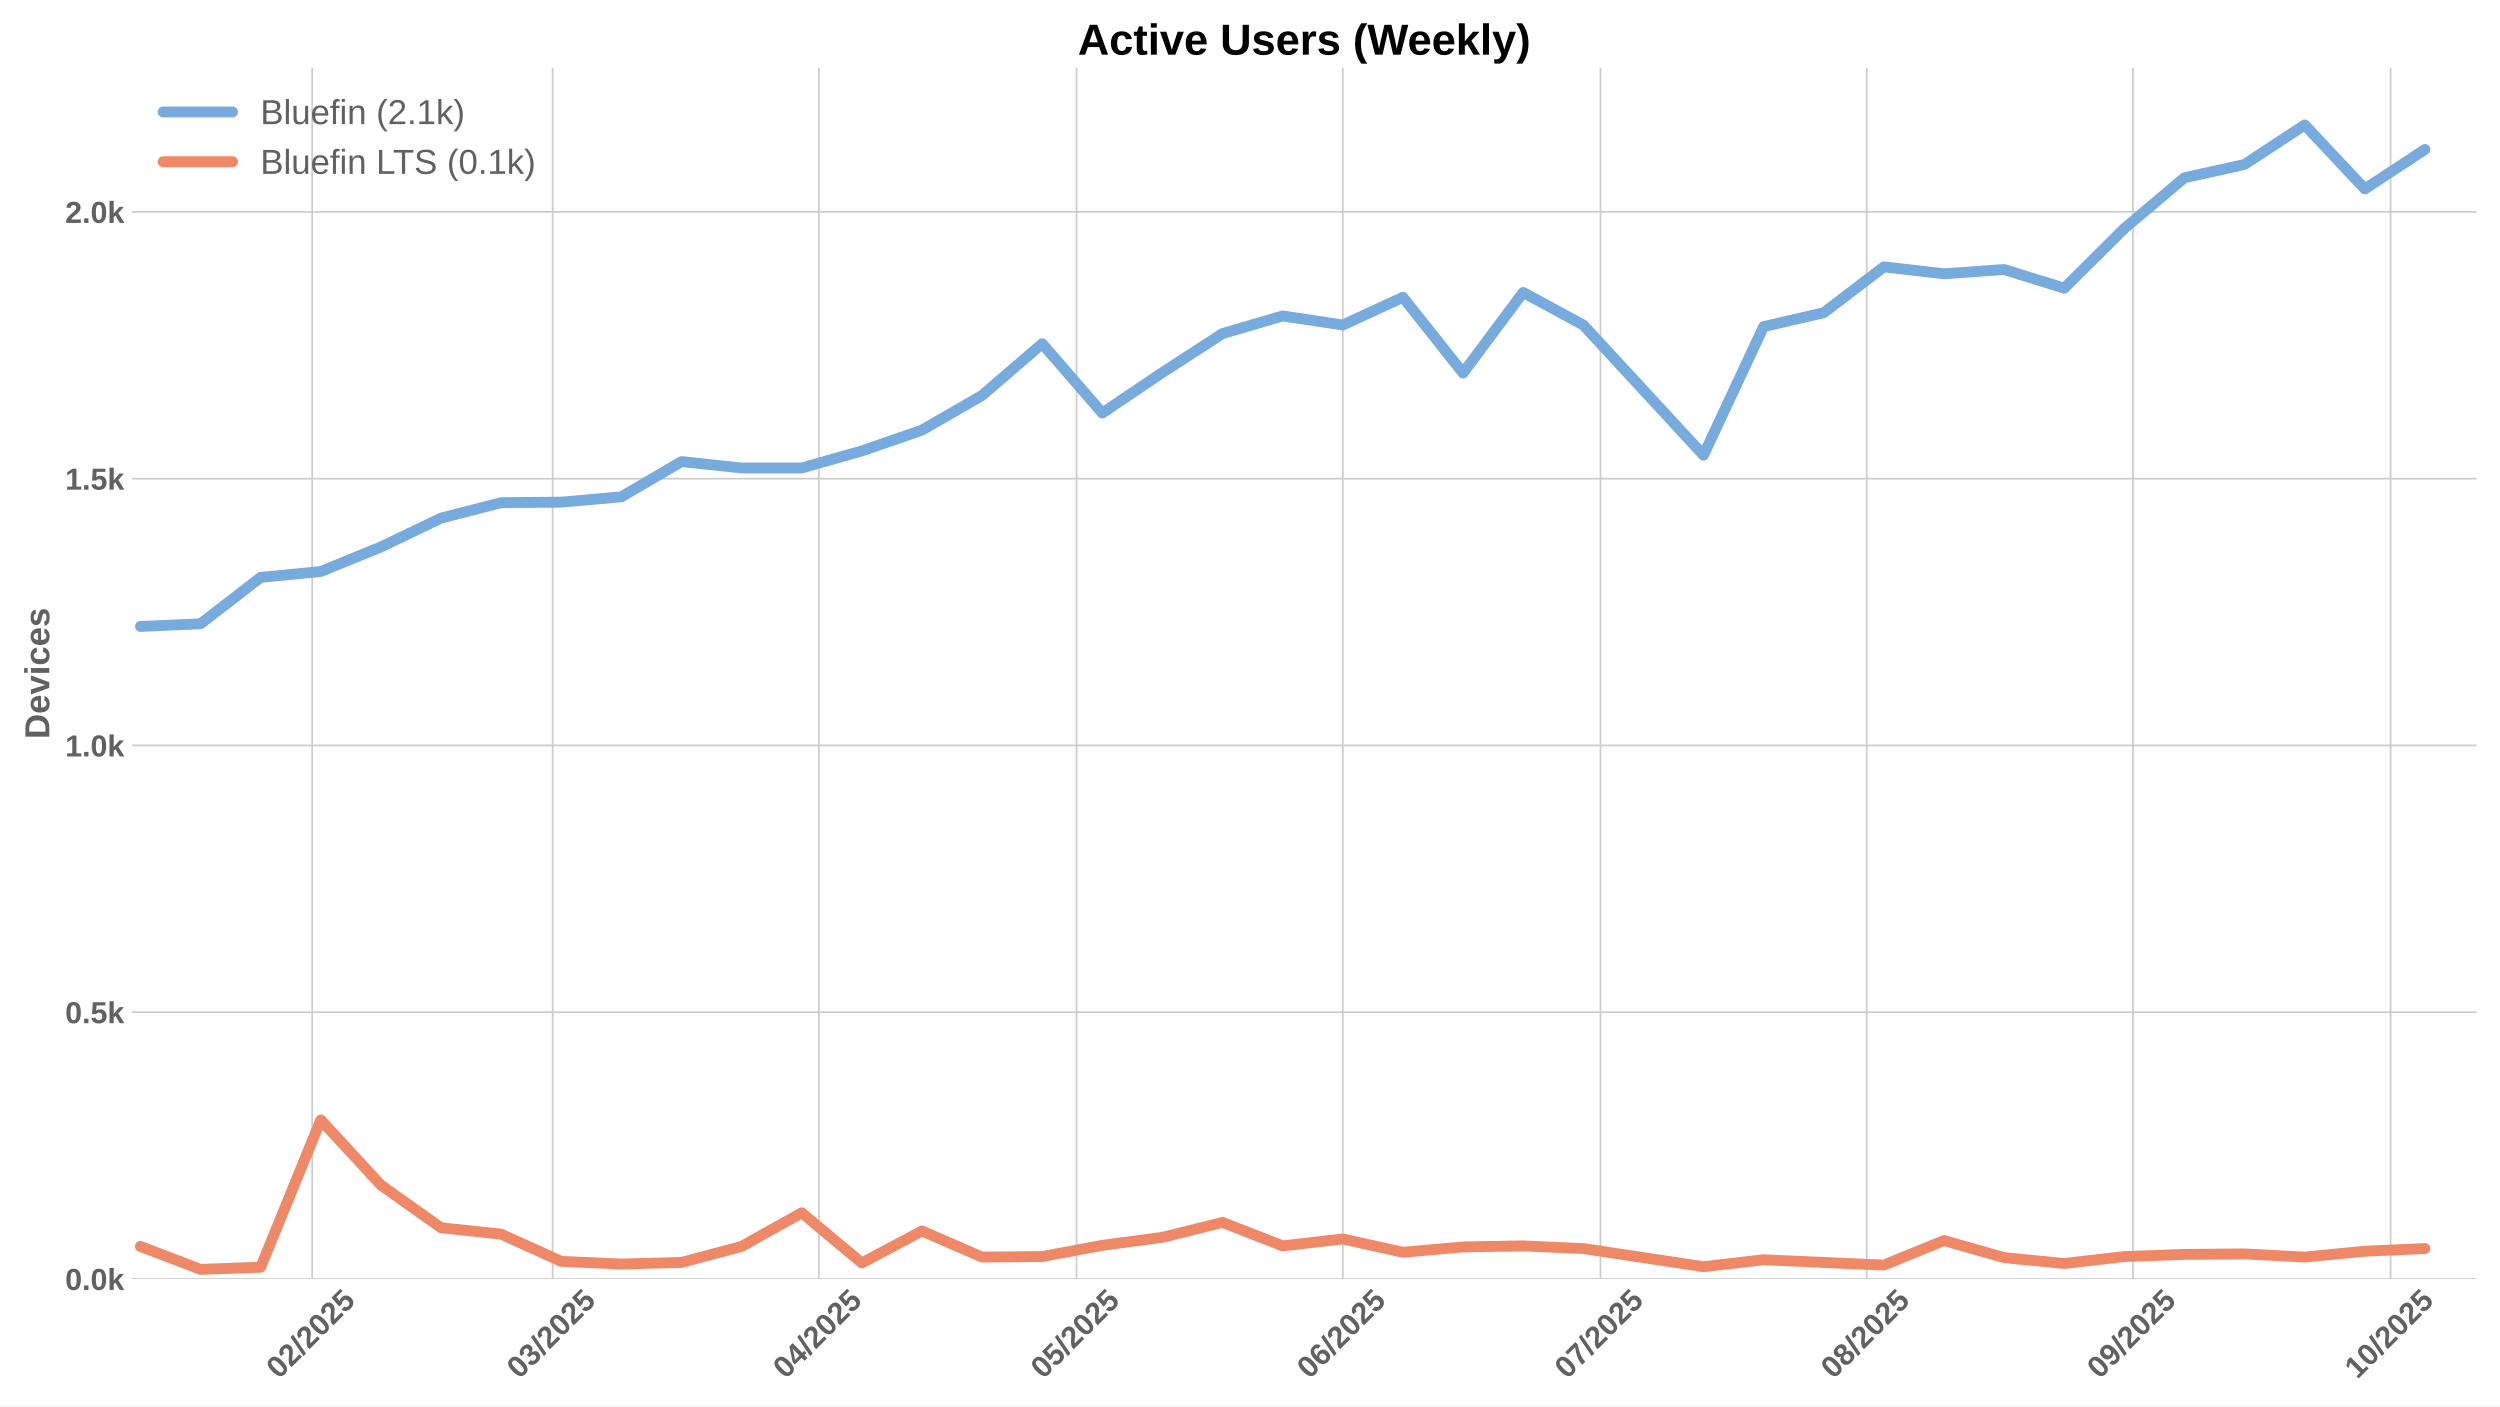
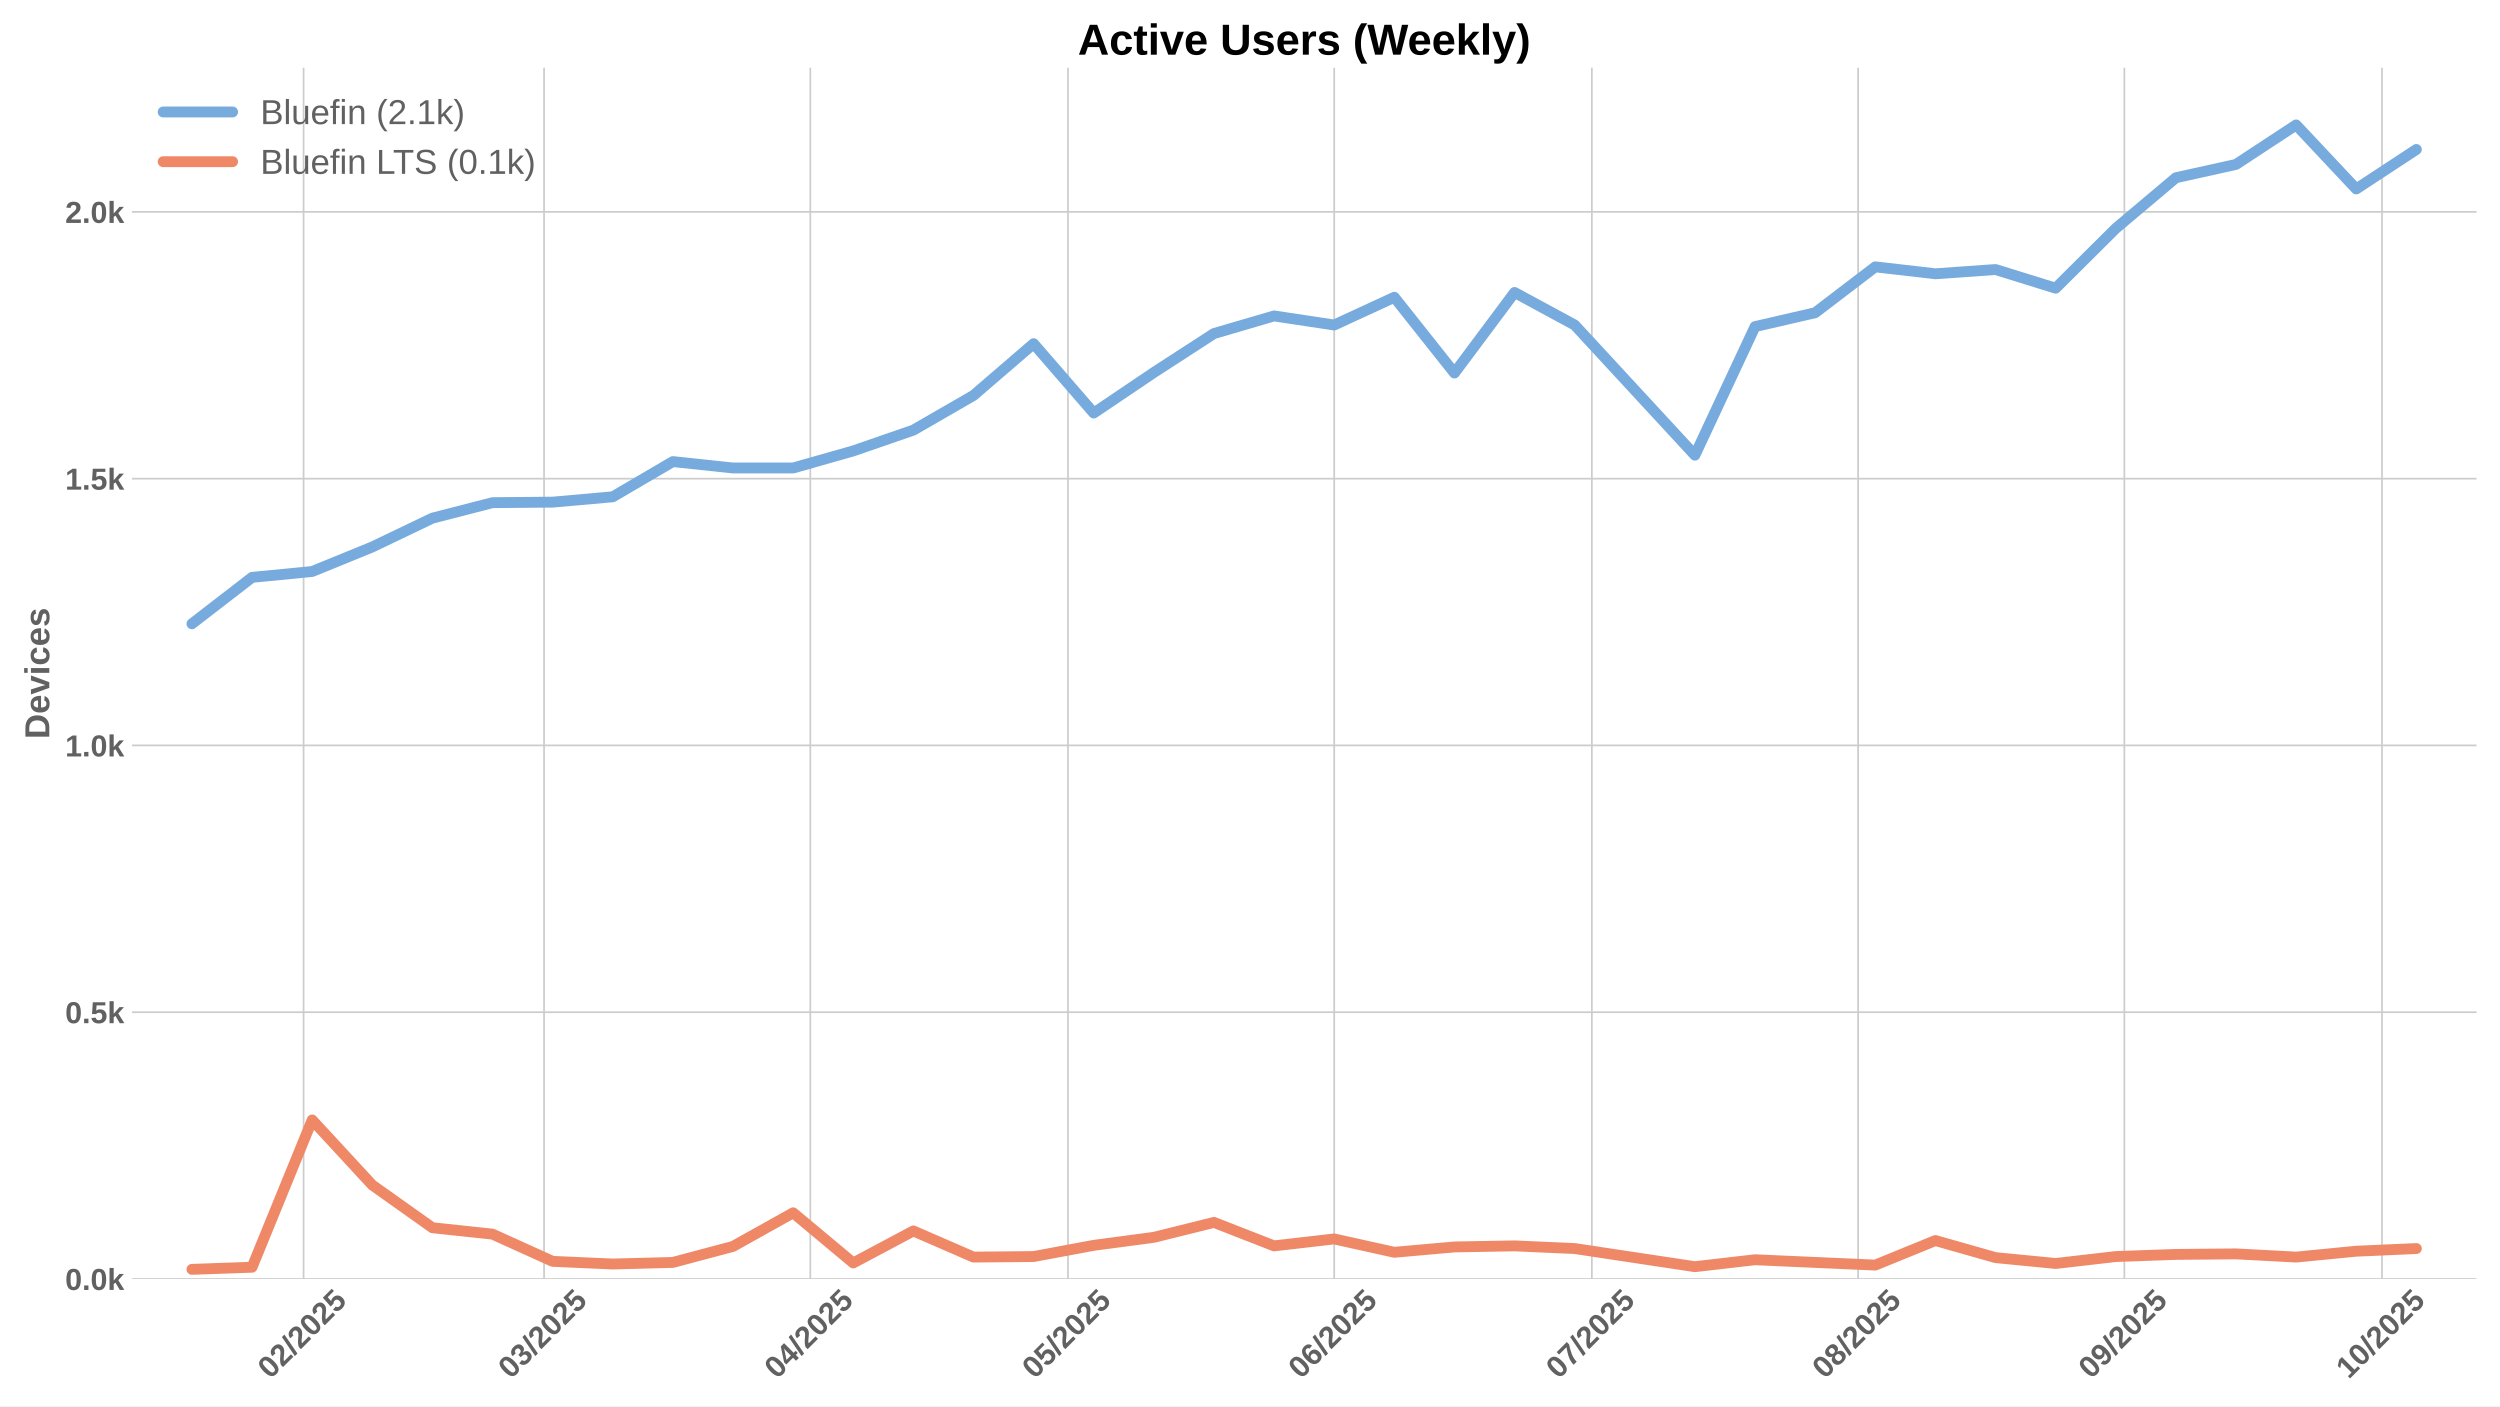
<svg xmlns="http://www.w3.org/2000/svg" xmlns:xlink="http://www.w3.org/1999/xlink" width="1152pt" height="648pt" viewBox="0 0 1152 648" version="1.1">
  <defs>
    <style type="text/css">*{stroke-linejoin: round; stroke-linecap: butt}</style>
  </defs>
  <g id="figure_1">
    <g id="patch_1">
      <path d="M 0 648  L 1152 648  L 1152 0  L 0 0  z " style="fill: #ffffff" />
    </g>
    <g id="axes_1">
      <g id="patch_2">
        <path d="M 60.78 589.343  L 1141.2 589.343  L 1141.2 31.2  L 60.78 31.2  z " style="fill: #ffffff" />
      </g>
      <g id="matplotlib.axis_1">
        <g id="xtick_1">
          <g id="line2d_1">
-             <path d="M 143.854 589.343  L 143.854 31.2  " clip-path="url(#p6d432ca2a9)" style="fill: none; stroke: #cccccc; stroke-width: 0.8; stroke-linecap: round" />
+             <path d="M 139.892 589.343  L 139.892 31.2  " clip-path="url(#p221cbf6256)" style="fill: none; stroke: #cccccc; stroke-width: 0.8; stroke-linecap: round" />
          </g>
          <g id="line2d_2" />
          <g id="text_1">
-             <g style="fill: #616161" transform="translate(128.5235 635.7977) rotate(-45) scale(0.14 -0.14)">
+             <g style="fill: #616161" transform="translate(124.5621 635.7977) rotate(-45) scale(0.14 -0.14)">
              <defs>
                <path id="LiberationSans-Bold-30" d="M 3297 2203  Q 3297 1088 2914 512  Q 2531 -63 1766 -63  Q 253 -63 253 2203  Q 253 2994 418 3494  Q 584 3994 915 4231  Q 1247 4469 1791 4469  Q 2572 4469 2934 3903  Q 3297 3338 3297 2203  z M 2416 2203  Q 2416 2813 2356 3150  Q 2297 3488 2165 3634  Q 2034 3781 1784 3781  Q 1519 3781 1383 3632  Q 1247 3484 1189 3148  Q 1131 2813 1131 2203  Q 1131 1600 1192 1261  Q 1253 922 1386 775  Q 1519 628 1772 628  Q 2022 628 2158 783  Q 2294 938 2355 1278  Q 2416 1619 2416 2203  z " transform="scale(0.015625)" />
                <path id="LiberationSans-Bold-32" d="M 222 0  L 222 609  Q 394 988 711 1347  Q 1028 1706 1509 2097  Q 1972 2472 2158 2715  Q 2344 2959 2344 3194  Q 2344 3769 1766 3769  Q 1484 3769 1336 3617  Q 1188 3466 1144 3163  L 259 3213  Q 334 3825 717 4147  Q 1100 4469 1759 4469  Q 2472 4469 2853 4144  Q 3234 3819 3234 3231  Q 3234 2922 3112 2672  Q 2991 2422 2800 2211  Q 2609 2000 2376 1815  Q 2144 1631 1925 1456  Q 1706 1281 1526 1103  Q 1347 925 1259 722  L 3303 722  L 3303 0  L 222 0  z " transform="scale(0.015625)" />
                <path id="LiberationSans-Bold-2f" d="M 63 -128  L 972 4638  L 1716 4638  L 822 -128  L 63 -128  z " transform="scale(0.015625)" />
                <path id="LiberationSans-Bold-35" d="M 3381 1466  Q 3381 766 2945 351  Q 2509 -63 1750 -63  Q 1088 -63 689 235  Q 291 534 197 1100  L 1075 1172  Q 1144 891 1319 762  Q 1494 634 1759 634  Q 2088 634 2283 843  Q 2478 1053 2478 1447  Q 2478 1794 2293 2001  Q 2109 2209 1778 2209  Q 1413 2209 1181 1925  L 325 1925  L 478 4403  L 3125 4403  L 3125 3750  L 1275 3750  L 1203 2638  Q 1522 2919 2000 2919  Q 2628 2919 3004 2528  Q 3381 2138 3381 1466  z " transform="scale(0.015625)" />
              </defs>
              <use xlink:href="#LiberationSans-Bold-30" />
              <use xlink:href="#LiberationSans-Bold-32" transform="translate(55.61523 0)" />
              <use xlink:href="#LiberationSans-Bold-2f" transform="translate(111.2305 0)" />
              <use xlink:href="#LiberationSans-Bold-32" transform="translate(139.0137 0)" />
              <use xlink:href="#LiberationSans-Bold-30" transform="translate(194.6289 0)" />
              <use xlink:href="#LiberationSans-Bold-32" transform="translate(250.2441 0)" />
              <use xlink:href="#LiberationSans-Bold-35" transform="translate(305.8594 0)" />
            </g>
          </g>
        </g>
        <g id="xtick_2">
          <g id="line2d_3">
-             <path d="M 254.666 589.343  L 254.666 31.2  " clip-path="url(#p6d432ca2a9)" style="fill: none; stroke: #cccccc; stroke-width: 0.8; stroke-linecap: round" />
+             <path d="M 250.705 589.343  L 250.705 31.2  " clip-path="url(#p221cbf6256)" style="fill: none; stroke: #cccccc; stroke-width: 0.8; stroke-linecap: round" />
          </g>
          <g id="line2d_4" />
          <g id="text_2">
-             <g style="fill: #616161" transform="translate(239.3358 635.7977) rotate(-45) scale(0.14 -0.14)">
+             <g style="fill: #616161" transform="translate(235.3744 635.7977) rotate(-45) scale(0.14 -0.14)">
              <defs>
                <path id="LiberationSans-Bold-33" d="M 3328 1222  Q 3328 603 2922 265  Q 2516 -72 1766 -72  Q 1056 -72 637 254  Q 219 581 147 1197  L 1041 1275  Q 1125 641 1763 641  Q 2078 641 2253 797  Q 2428 953 2428 1275  Q 2428 1569 2215 1725  Q 2003 1881 1584 1881  L 1278 1881  L 1278 2591  L 1566 2591  Q 1944 2591 2134 2745  Q 2325 2900 2325 3188  Q 2325 3459 2173 3614  Q 2022 3769 1731 3769  Q 1459 3769 1292 3619  Q 1125 3469 1100 3194  L 222 3256  Q 291 3825 694 4147  Q 1097 4469 1747 4469  Q 2438 4469 2827 4158  Q 3216 3847 3216 3297  Q 3216 2884 2973 2618  Q 2731 2353 2275 2266  L 2275 2253  Q 2781 2194 3054 1920  Q 3328 1647 3328 1222  z " transform="scale(0.015625)" />
              </defs>
              <use xlink:href="#LiberationSans-Bold-30" />
              <use xlink:href="#LiberationSans-Bold-33" transform="translate(55.61523 0)" />
              <use xlink:href="#LiberationSans-Bold-2f" transform="translate(111.2305 0)" />
              <use xlink:href="#LiberationSans-Bold-32" transform="translate(139.0137 0)" />
              <use xlink:href="#LiberationSans-Bold-30" transform="translate(194.6289 0)" />
              <use xlink:href="#LiberationSans-Bold-32" transform="translate(250.2441 0)" />
              <use xlink:href="#LiberationSans-Bold-35" transform="translate(305.8594 0)" />
            </g>
          </g>
        </g>
        <g id="xtick_3">
          <g id="line2d_5">
-             <path d="M 377.351 589.343  L 377.351 31.2  " clip-path="url(#p6d432ca2a9)" style="fill: none; stroke: #cccccc; stroke-width: 0.8; stroke-linecap: round" />
+             <path d="M 373.39 589.343  L 373.39 31.2  " clip-path="url(#p221cbf6256)" style="fill: none; stroke: #cccccc; stroke-width: 0.8; stroke-linecap: round" />
          </g>
          <g id="line2d_6" />
          <g id="text_3">
-             <g style="fill: #616161" transform="translate(362.0209 635.7977) rotate(-45) scale(0.14 -0.14)">
+             <g style="fill: #616161" transform="translate(358.0595 635.7977) rotate(-45) scale(0.14 -0.14)">
              <defs>
                <path id="LiberationSans-Bold-34" d="M 2938 897  L 2938 0  L 2100 0  L 2100 897  L 97 897  L 97 1556  L 1956 4403  L 2938 4403  L 2938 1550  L 3525 1550  L 3525 897  L 2938 897  z M 2100 2991  Q 2100 3159 2111 3356  Q 2122 3553 2128 3609  Q 2047 3434 1834 3103  L 813 1550  L 2100 1550  L 2100 2991  z " transform="scale(0.015625)" />
              </defs>
              <use xlink:href="#LiberationSans-Bold-30" />
              <use xlink:href="#LiberationSans-Bold-34" transform="translate(55.61523 0)" />
              <use xlink:href="#LiberationSans-Bold-2f" transform="translate(111.2305 0)" />
              <use xlink:href="#LiberationSans-Bold-32" transform="translate(139.0137 0)" />
              <use xlink:href="#LiberationSans-Bold-30" transform="translate(194.6289 0)" />
              <use xlink:href="#LiberationSans-Bold-32" transform="translate(250.2441 0)" />
              <use xlink:href="#LiberationSans-Bold-35" transform="translate(305.8594 0)" />
            </g>
          </g>
        </g>
        <g id="xtick_4">
          <g id="line2d_7">
-             <path d="M 496.079 589.343  L 496.079 31.2  " clip-path="url(#p6d432ca2a9)" style="fill: none; stroke: #cccccc; stroke-width: 0.8; stroke-linecap: round" />
+             <path d="M 492.117 589.343  L 492.117 31.2  " clip-path="url(#p221cbf6256)" style="fill: none; stroke: #cccccc; stroke-width: 0.8; stroke-linecap: round" />
          </g>
          <g id="line2d_8" />
          <g id="text_4">
-             <g style="fill: #616161" transform="translate(480.7484 635.7977) rotate(-45) scale(0.14 -0.14)">
+             <g style="fill: #616161" transform="translate(476.7869 635.7977) rotate(-45) scale(0.14 -0.14)">
              <use xlink:href="#LiberationSans-Bold-30" />
              <use xlink:href="#LiberationSans-Bold-35" transform="translate(55.61523 0)" />
              <use xlink:href="#LiberationSans-Bold-2f" transform="translate(111.2305 0)" />
              <use xlink:href="#LiberationSans-Bold-32" transform="translate(139.0137 0)" />
              <use xlink:href="#LiberationSans-Bold-30" transform="translate(194.6289 0)" />
              <use xlink:href="#LiberationSans-Bold-32" transform="translate(250.2441 0)" />
              <use xlink:href="#LiberationSans-Bold-35" transform="translate(305.8594 0)" />
            </g>
          </g>
        </g>
        <g id="xtick_5">
          <g id="line2d_9">
-             <path d="M 618.764 589.343  L 618.764 31.2  " clip-path="url(#p6d432ca2a9)" style="fill: none; stroke: #cccccc; stroke-width: 0.8; stroke-linecap: round" />
+             <path d="M 614.802 589.343  L 614.802 31.2  " clip-path="url(#p221cbf6256)" style="fill: none; stroke: #cccccc; stroke-width: 0.8; stroke-linecap: round" />
          </g>
          <g id="line2d_10" />
          <g id="text_5">
-             <g style="fill: #616161" transform="translate(603.4334 635.7977) rotate(-45) scale(0.14 -0.14)">
+             <g style="fill: #616161" transform="translate(599.472 635.7977) rotate(-45) scale(0.14 -0.14)">
              <defs>
                <path id="LiberationSans-Bold-36" d="M 3328 1441  Q 3328 738 2934 337  Q 2541 -63 1847 -63  Q 1069 -63 651 482  Q 234 1028 234 2100  Q 234 3278 657 3873  Q 1081 4469 1869 4469  Q 2428 4469 2751 4222  Q 3075 3975 3209 3456  L 2381 3341  Q 2263 3775 1850 3775  Q 1497 3775 1295 3422  Q 1094 3069 1094 2350  Q 1234 2584 1484 2709  Q 1734 2834 2050 2834  Q 2641 2834 2984 2459  Q 3328 2084 3328 1441  z M 2447 1416  Q 2447 1791 2273 1989  Q 2100 2188 1797 2188  Q 1506 2188 1331 2002  Q 1156 1816 1156 1509  Q 1156 1125 1339 873  Q 1522 622 1819 622  Q 2116 622 2281 833  Q 2447 1044 2447 1416  z " transform="scale(0.015625)" />
              </defs>
              <use xlink:href="#LiberationSans-Bold-30" />
              <use xlink:href="#LiberationSans-Bold-36" transform="translate(55.61523 0)" />
              <use xlink:href="#LiberationSans-Bold-2f" transform="translate(111.2305 0)" />
              <use xlink:href="#LiberationSans-Bold-32" transform="translate(139.0137 0)" />
              <use xlink:href="#LiberationSans-Bold-30" transform="translate(194.6289 0)" />
              <use xlink:href="#LiberationSans-Bold-32" transform="translate(250.2441 0)" />
              <use xlink:href="#LiberationSans-Bold-35" transform="translate(305.8594 0)" />
            </g>
          </g>
        </g>
        <g id="xtick_6">
          <g id="line2d_11">
-             <path d="M 737.491 589.343  L 737.491 31.2  " clip-path="url(#p6d432ca2a9)" style="fill: none; stroke: #cccccc; stroke-width: 0.8; stroke-linecap: round" />
+             <path d="M 733.53 589.343  L 733.53 31.2  " clip-path="url(#p221cbf6256)" style="fill: none; stroke: #cccccc; stroke-width: 0.8; stroke-linecap: round" />
          </g>
          <g id="line2d_12" />
          <g id="text_6">
-             <g style="fill: #616161" transform="translate(722.1609 635.7977) rotate(-45) scale(0.14 -0.14)">
+             <g style="fill: #616161" transform="translate(718.1995 635.7977) rotate(-45) scale(0.14 -0.14)">
              <defs>
                <path id="LiberationSans-Bold-37" d="M 3278 3706  Q 2981 3238 2717 2797  Q 2453 2356 2256 1911  Q 2059 1466 1945 995  Q 1831 525 1831 0  L 916 0  Q 916 550 1059 1064  Q 1203 1578 1475 2111  Q 1747 2644 2463 3681  L 275 3681  L 275 4403  L 3278 4403  L 3278 3706  z " transform="scale(0.015625)" />
              </defs>
              <use xlink:href="#LiberationSans-Bold-30" />
              <use xlink:href="#LiberationSans-Bold-37" transform="translate(55.61523 0)" />
              <use xlink:href="#LiberationSans-Bold-2f" transform="translate(111.2305 0)" />
              <use xlink:href="#LiberationSans-Bold-32" transform="translate(139.0137 0)" />
              <use xlink:href="#LiberationSans-Bold-30" transform="translate(194.6289 0)" />
              <use xlink:href="#LiberationSans-Bold-32" transform="translate(250.2441 0)" />
              <use xlink:href="#LiberationSans-Bold-35" transform="translate(305.8594 0)" />
            </g>
          </g>
        </g>
        <g id="xtick_7">
          <g id="line2d_13">
-             <path d="M 860.176 589.343  L 860.176 31.2  " clip-path="url(#p6d432ca2a9)" style="fill: none; stroke: #cccccc; stroke-width: 0.8; stroke-linecap: round" />
+             <path d="M 856.215 589.343  L 856.215 31.2  " clip-path="url(#p221cbf6256)" style="fill: none; stroke: #cccccc; stroke-width: 0.8; stroke-linecap: round" />
          </g>
          <g id="line2d_14" />
          <g id="text_7">
-             <g style="fill: #616161" transform="translate(844.8459 635.7977) rotate(-45) scale(0.14 -0.14)">
+             <g style="fill: #616161" transform="translate(840.8845 635.7977) rotate(-45) scale(0.14 -0.14)">
              <defs>
                <path id="LiberationSans-Bold-38" d="M 3363 1241  Q 3363 622 2953 279  Q 2544 -63 1784 -63  Q 1031 -63 617 278  Q 203 619 203 1234  Q 203 1656 447 1945  Q 691 2234 1100 2303  L 1100 2316  Q 744 2394 525 2669  Q 306 2944 306 3303  Q 306 3844 689 4156  Q 1072 4469 1772 4469  Q 2488 4469 2870 4164  Q 3253 3859 3253 3297  Q 3253 2938 3036 2666  Q 2819 2394 2453 2322  L 2453 2309  Q 2878 2241 3120 1961  Q 3363 1681 3363 1241  z M 2350 3250  Q 2350 3563 2206 3708  Q 2063 3853 1772 3853  Q 1203 3853 1203 3250  Q 1203 2619 1778 2619  Q 2066 2619 2208 2766  Q 2350 2913 2350 3250  z M 2453 1313  Q 2453 2003 1766 2003  Q 1447 2003 1276 1822  Q 1106 1641 1106 1300  Q 1106 913 1275 734  Q 1444 556 1791 556  Q 2131 556 2292 734  Q 2453 913 2453 1313  z " transform="scale(0.015625)" />
              </defs>
              <use xlink:href="#LiberationSans-Bold-30" />
              <use xlink:href="#LiberationSans-Bold-38" transform="translate(55.61523 0)" />
              <use xlink:href="#LiberationSans-Bold-2f" transform="translate(111.2305 0)" />
              <use xlink:href="#LiberationSans-Bold-32" transform="translate(139.0137 0)" />
              <use xlink:href="#LiberationSans-Bold-30" transform="translate(194.6289 0)" />
              <use xlink:href="#LiberationSans-Bold-32" transform="translate(250.2441 0)" />
              <use xlink:href="#LiberationSans-Bold-35" transform="translate(305.8594 0)" />
            </g>
          </g>
        </g>
        <g id="xtick_8">
          <g id="line2d_15">
-             <path d="M 982.861 589.343  L 982.861 31.2  " clip-path="url(#p6d432ca2a9)" style="fill: none; stroke: #cccccc; stroke-width: 0.8; stroke-linecap: round" />
+             <path d="M 978.9 589.343  L 978.9 31.2  " clip-path="url(#p221cbf6256)" style="fill: none; stroke: #cccccc; stroke-width: 0.8; stroke-linecap: round" />
          </g>
          <g id="line2d_16" />
          <g id="text_8">
-             <g style="fill: #616161" transform="translate(967.531 635.7977) rotate(-45) scale(0.14 -0.14)">
+             <g style="fill: #616161" transform="translate(963.5696 635.7977) rotate(-45) scale(0.14 -0.14)">
              <defs>
                <path id="LiberationSans-Bold-39" d="M 3322 2272  Q 3322 1100 2894 518  Q 2466 -63 1678 -63  Q 1097 -63 767 185  Q 438 434 300 972  L 1125 1088  Q 1247 628 1688 628  Q 2056 628 2254 981  Q 2453 1334 2459 2028  Q 2341 1794 2070 1661  Q 1800 1528 1488 1528  Q 906 1528 564 1923  Q 222 2319 222 2994  Q 222 3688 623 4078  Q 1025 4469 1759 4469  Q 2550 4469 2936 3920  Q 3322 3372 3322 2272  z M 2394 2888  Q 2394 3297 2214 3539  Q 2034 3781 1738 3781  Q 1447 3781 1280 3570  Q 1113 3359 1113 2988  Q 1113 2622 1278 2401  Q 1444 2181 1741 2181  Q 2022 2181 2208 2373  Q 2394 2566 2394 2888  z " transform="scale(0.015625)" />
              </defs>
              <use xlink:href="#LiberationSans-Bold-30" />
              <use xlink:href="#LiberationSans-Bold-39" transform="translate(55.61523 0)" />
              <use xlink:href="#LiberationSans-Bold-2f" transform="translate(111.2305 0)" />
              <use xlink:href="#LiberationSans-Bold-32" transform="translate(139.0137 0)" />
              <use xlink:href="#LiberationSans-Bold-30" transform="translate(194.6289 0)" />
              <use xlink:href="#LiberationSans-Bold-32" transform="translate(250.2441 0)" />
              <use xlink:href="#LiberationSans-Bold-35" transform="translate(305.8594 0)" />
            </g>
          </g>
        </g>
        <g id="xtick_9">
          <g id="line2d_17">
-             <path d="M 1101.589 589.343  L 1101.589 31.2  " clip-path="url(#p6d432ca2a9)" style="fill: none; stroke: #cccccc; stroke-width: 0.8; stroke-linecap: round" />
+             <path d="M 1097.627 589.343  L 1097.627 31.2  " clip-path="url(#p221cbf6256)" style="fill: none; stroke: #cccccc; stroke-width: 0.8; stroke-linecap: round" />
          </g>
          <g id="line2d_18" />
          <g id="text_9">
-             <g style="fill: #616161" transform="translate(1086.258 635.7977) rotate(-45) scale(0.14 -0.14)">
+             <g style="fill: #616161" transform="translate(1082.297 635.7977) rotate(-45) scale(0.14 -0.14)">
              <defs>
                <path id="LiberationSans-Bold-31" d="M 403 0  L 403 653  L 1494 653  L 1494 3656  L 438 2997  L 438 3688  L 1541 4403  L 2372 4403  L 2372 653  L 3381 653  L 3381 0  L 403 0  z " transform="scale(0.015625)" />
              </defs>
              <use xlink:href="#LiberationSans-Bold-31" />
              <use xlink:href="#LiberationSans-Bold-30" transform="translate(55.61523 0)" />
              <use xlink:href="#LiberationSans-Bold-2f" transform="translate(111.2305 0)" />
              <use xlink:href="#LiberationSans-Bold-32" transform="translate(139.0137 0)" />
              <use xlink:href="#LiberationSans-Bold-30" transform="translate(194.6289 0)" />
              <use xlink:href="#LiberationSans-Bold-32" transform="translate(250.2441 0)" />
              <use xlink:href="#LiberationSans-Bold-35" transform="translate(305.8594 0)" />
            </g>
          </g>
        </g>
      </g>
      <g id="matplotlib.axis_2">
        <g id="ytick_1">
          <g id="line2d_19">
-             <path d="M 60.78 589.343  L 1141.2 589.343  " clip-path="url(#p6d432ca2a9)" style="fill: none; stroke: #cccccc; stroke-width: 0.8; stroke-linecap: round" />
+             <path d="M 60.78 589.343  L 1141.2 589.343  " clip-path="url(#p221cbf6256)" style="fill: none; stroke: #cccccc; stroke-width: 0.8; stroke-linecap: round" />
          </g>
          <g id="line2d_20" />
          <g id="text_10">
            <g style="fill: #616161" transform="translate(30.03469 594.416) scale(0.14 -0.14)">
              <defs>
                <path id="LiberationSans-Bold-2e" d="M 434 0  L 434 953  L 1338 953  L 1338 0  L 434 0  z " transform="scale(0.015625)" />
                <path id="LiberationSans-Bold-6b" d="M 2606 0  L 1703 1531  L 1325 1269  L 1325 0  L 447 0  L 447 4638  L 1325 4638  L 1325 1981  L 2531 3381  L 3475 3381  L 2288 2063  L 3566 0  L 2606 0  z " transform="scale(0.015625)" />
              </defs>
              <use xlink:href="#LiberationSans-Bold-30" />
              <use xlink:href="#LiberationSans-Bold-2e" transform="translate(55.61523 0)" />
              <use xlink:href="#LiberationSans-Bold-30" transform="translate(83.39844 0)" />
              <use xlink:href="#LiberationSans-Bold-6b" transform="translate(139.0137 0)" />
            </g>
          </g>
        </g>
        <g id="ytick_2">
          <g id="line2d_21">
-             <path d="M 60.78 466.418  L 1141.2 466.418  " clip-path="url(#p6d432ca2a9)" style="fill: none; stroke: #cccccc; stroke-width: 0.8; stroke-linecap: round" />
+             <path d="M 60.78 466.418  L 1141.2 466.418  " clip-path="url(#p221cbf6256)" style="fill: none; stroke: #cccccc; stroke-width: 0.8; stroke-linecap: round" />
          </g>
          <g id="line2d_22" />
          <g id="text_11">
            <g style="fill: #616161" transform="translate(30.03469 471.4905) scale(0.14 -0.14)">
              <use xlink:href="#LiberationSans-Bold-30" />
              <use xlink:href="#LiberationSans-Bold-2e" transform="translate(55.61523 0)" />
              <use xlink:href="#LiberationSans-Bold-35" transform="translate(83.39844 0)" />
              <use xlink:href="#LiberationSans-Bold-6b" transform="translate(139.0137 0)" />
            </g>
          </g>
        </g>
        <g id="ytick_3">
          <g id="line2d_23">
-             <path d="M 60.78 343.492  L 1141.2 343.492  " clip-path="url(#p6d432ca2a9)" style="fill: none; stroke: #cccccc; stroke-width: 0.8; stroke-linecap: round" />
+             <path d="M 60.78 343.492  L 1141.2 343.492  " clip-path="url(#p221cbf6256)" style="fill: none; stroke: #cccccc; stroke-width: 0.8; stroke-linecap: round" />
          </g>
          <g id="line2d_24" />
          <g id="text_12">
            <g style="fill: #616161" transform="translate(30.03469 348.565) scale(0.14 -0.14)">
              <use xlink:href="#LiberationSans-Bold-31" />
              <use xlink:href="#LiberationSans-Bold-2e" transform="translate(55.61523 0)" />
              <use xlink:href="#LiberationSans-Bold-30" transform="translate(83.39844 0)" />
              <use xlink:href="#LiberationSans-Bold-6b" transform="translate(139.0137 0)" />
            </g>
          </g>
        </g>
        <g id="ytick_4">
          <g id="line2d_25">
-             <path d="M 60.78 220.567  L 1141.2 220.567  " clip-path="url(#p6d432ca2a9)" style="fill: none; stroke: #cccccc; stroke-width: 0.8; stroke-linecap: round" />
+             <path d="M 60.78 220.567  L 1141.2 220.567  " clip-path="url(#p221cbf6256)" style="fill: none; stroke: #cccccc; stroke-width: 0.8; stroke-linecap: round" />
          </g>
          <g id="line2d_26" />
          <g id="text_13">
            <g style="fill: #616161" transform="translate(30.03469 225.6395) scale(0.14 -0.14)">
              <use xlink:href="#LiberationSans-Bold-31" />
              <use xlink:href="#LiberationSans-Bold-2e" transform="translate(55.61523 0)" />
              <use xlink:href="#LiberationSans-Bold-35" transform="translate(83.39844 0)" />
              <use xlink:href="#LiberationSans-Bold-6b" transform="translate(139.0137 0)" />
            </g>
          </g>
        </g>
        <g id="ytick_5">
          <g id="line2d_27">
-             <path d="M 60.78 97.641  L 1141.2 97.641  " clip-path="url(#p6d432ca2a9)" style="fill: none; stroke: #cccccc; stroke-width: 0.8; stroke-linecap: round" />
+             <path d="M 60.78 97.641  L 1141.2 97.641  " clip-path="url(#p221cbf6256)" style="fill: none; stroke: #cccccc; stroke-width: 0.8; stroke-linecap: round" />
          </g>
          <g id="line2d_28" />
          <g id="text_14">
            <g style="fill: #616161" transform="translate(30.03469 102.714) scale(0.14 -0.14)">
              <use xlink:href="#LiberationSans-Bold-32" />
              <use xlink:href="#LiberationSans-Bold-2e" transform="translate(55.61523 0)" />
              <use xlink:href="#LiberationSans-Bold-30" transform="translate(83.39844 0)" />
              <use xlink:href="#LiberationSans-Bold-6b" transform="translate(139.0137 0)" />
            </g>
          </g>
        </g>
        <g id="text_15">
          <g style="fill: #616161" transform="translate(22.71469 340.5153) rotate(-90) scale(0.16 -0.16)">
            <defs>
              <path id="LiberationSans-Bold-44" d="M 4353 2234  Q 4353 1553 4086 1045  Q 3819 538 3330 269  Q 2841 0 2209 0  L 428 0  L 428 4403  L 2022 4403  Q 3134 4403 3743 3842  Q 4353 3281 4353 2234  z M 3425 2234  Q 3425 2944 3056 3317  Q 2688 3691 2003 3691  L 1350 3691  L 1350 713  L 2131 713  Q 2725 713 3075 1122  Q 3425 1531 3425 2234  z " transform="scale(0.015625)" />
              <path id="LiberationSans-Bold-65" d="M 1831 -63  Q 1069 -63 659 389  Q 250 841 250 1706  Q 250 2544 665 2994  Q 1081 3444 1844 3444  Q 2572 3444 2956 2961  Q 3341 2478 3341 1547  L 3341 1522  L 1172 1522  Q 1172 1028 1355 776  Q 1538 525 1875 525  Q 2341 525 2463 928  L 3291 856  Q 2931 -63 1831 -63  z M 1831 2891  Q 1522 2891 1355 2675  Q 1188 2459 1178 2072  L 2491 2072  Q 2466 2481 2294 2686  Q 2122 2891 1831 2891  z " transform="scale(0.015625)" />
              <path id="LiberationSans-Bold-76" d="M 2284 0  L 1234 0  L 25 3381  L 953 3381  L 1544 1491  Q 1591 1334 1766 709  Q 1797 838 1894 1159  Q 1991 1481 2613 3381  L 3531 3381  L 2284 0  z " transform="scale(0.015625)" />
              <path id="LiberationSans-Bold-69" d="M 447 3991  L 447 4638  L 1325 4638  L 1325 3991  L 447 3991  z M 447 0  L 447 3381  L 1325 3381  L 1325 0  L 447 0  z " transform="scale(0.015625)" />
              <path id="LiberationSans-Bold-63" d="M 1856 -63  Q 1088 -63 669 395  Q 250 853 250 1672  Q 250 2509 672 2976  Q 1094 3444 1869 3444  Q 2466 3444 2856 3144  Q 3247 2844 3347 2316  L 2463 2272  Q 2425 2531 2275 2686  Q 2125 2841 1850 2841  Q 1172 2841 1172 1706  Q 1172 538 1863 538  Q 2113 538 2281 695  Q 2450 853 2491 1166  L 3372 1125  Q 3325 778 3123 506  Q 2922 234 2594 85  Q 2266 -63 1856 -63  z " transform="scale(0.015625)" />
              <path id="LiberationSans-Bold-73" d="M 3297 988  Q 3297 497 2895 217  Q 2494 -63 1784 -63  Q 1088 -63 717 157  Q 347 378 225 844  L 997 959  Q 1063 719 1223 619  Q 1384 519 1784 519  Q 2153 519 2322 612  Q 2491 706 2491 906  Q 2491 1069 2355 1164  Q 2219 1259 1894 1325  Q 1150 1472 890 1598  Q 631 1725 495 1926  Q 359 2128 359 2422  Q 359 2906 732 3176  Q 1106 3447 1791 3447  Q 2394 3447 2761 3212  Q 3128 2978 3219 2534  L 2441 2453  Q 2403 2659 2256 2761  Q 2109 2863 1791 2863  Q 1478 2863 1322 2783  Q 1166 2703 1166 2516  Q 1166 2369 1286 2283  Q 1406 2197 1691 2141  Q 2088 2059 2395 1973  Q 2703 1888 2889 1769  Q 3075 1650 3186 1464  Q 3297 1278 3297 988  z " transform="scale(0.015625)" />
            </defs>
            <use xlink:href="#LiberationSans-Bold-44" />
            <use xlink:href="#LiberationSans-Bold-65" transform="translate(72.2168 0)" />
            <use xlink:href="#LiberationSans-Bold-76" transform="translate(127.832 0)" />
            <use xlink:href="#LiberationSans-Bold-69" transform="translate(183.4473 0)" />
            <use xlink:href="#LiberationSans-Bold-63" transform="translate(211.2305 0)" />
            <use xlink:href="#LiberationSans-Bold-65" transform="translate(266.8457 0)" />
            <use xlink:href="#LiberationSans-Bold-73" transform="translate(322.4609 0)" />
          </g>
        </g>
      </g>
      <g id="line2d_29">
-         <path d="M 64.702 288.667  L 92.405 287.438  L 120.108 266.049  L 147.811 263.345  L 175.514 252.036  L 203.218 238.76  L 230.921 231.63  L 258.624 231.384  L 286.327 228.926  L 314.03 212.699  L 341.733 215.65  L 369.436 215.65  L 397.139 207.782  L 424.842 198.194  L 452.545 182.214  L 480.248 158.366  L 507.951 190.327  L 535.654 171.642  L 563.358 153.695  L 591.061 145.582  L 618.764 149.762  L 646.467 136.977  L 674.17 171.888  L 701.873 134.765  L 729.576 149.762  L 784.982 209.749  L 812.685 150.499  L 840.388 144.107  L 868.091 122.964  L 895.794 126.16  L 923.498 124.193  L 951.201 132.798  L 978.904 105.263  L 1006.607 81.907  L 1034.31 75.76  L 1062.013 57.568  L 1089.716 87.07  L 1117.419 68.877  " clip-path="url(#p6d432ca2a9)" style="fill: none; stroke: #77aadd; stroke-width: 5; stroke-linecap: round" />
+         <path d="M 88.444 287.438  L 116.147 266.049  L 143.85 263.345  L 171.553 252.036  L 199.256 238.76  L 226.959 231.63  L 254.662 231.384  L 282.365 228.926  L 310.068 212.699  L 337.772 215.65  L 365.475 215.65  L 393.178 207.782  L 420.881 198.194  L 448.584 182.214  L 476.287 158.366  L 503.99 190.327  L 531.693 171.642  L 559.396 153.695  L 587.099 145.582  L 614.802 149.762  L 642.505 136.977  L 670.208 171.888  L 697.912 134.765  L 725.615 149.762  L 781.021 209.749  L 808.724 150.499  L 836.427 144.107  L 864.13 122.964  L 891.833 126.16  L 919.536 124.193  L 947.239 132.798  L 974.942 105.263  L 1002.645 81.907  L 1030.348 75.76  L 1058.052 57.568  L 1085.755 87.07  L 1113.458 68.877  " clip-path="url(#p221cbf6256)" style="fill: none; stroke: #77aadd; stroke-width: 5; stroke-linecap: round" />
      </g>
      <g id="line2d_30">
-         <path d="M 64.702 574.346  L 92.405 584.918  L 120.108 583.934  L 147.811 516.08  L 175.514 546.073  L 203.218 565.741  L 230.921 568.692  L 258.624 581.23  L 286.327 582.459  L 314.03 581.722  L 341.733 574.346  L 369.436 558.858  L 397.139 581.968  L 424.842 567.217  L 452.545 579.263  L 480.248 579.017  L 507.951 573.855  L 535.654 570.167  L 563.358 563.283  L 591.061 574.1  L 618.764 570.904  L 646.467 577.051  L 674.17 574.592  L 701.873 574.1  L 729.576 575.33  L 784.982 583.689  L 812.685 580.493  L 840.388 581.722  L 868.091 582.951  L 895.794 571.642  L 923.498 579.509  L 951.201 582.214  L 978.904 579.017  L 1006.607 578.034  L 1034.31 577.788  L 1062.013 579.263  L 1089.716 576.559  L 1117.419 575.33  " clip-path="url(#p6d432ca2a9)" style="fill: none; stroke: #ee8866; stroke-width: 5; stroke-linecap: round" />
+         <path d="M 88.444 584.918  L 116.147 583.934  L 143.85 516.08  L 171.553 546.073  L 199.256 565.741  L 226.959 568.692  L 254.662 581.23  L 282.365 582.459  L 310.068 581.722  L 337.772 574.346  L 365.475 558.858  L 393.178 581.968  L 420.881 567.217  L 448.584 579.263  L 476.287 579.017  L 503.99 573.855  L 531.693 570.167  L 559.396 563.283  L 587.099 574.1  L 614.802 570.904  L 642.505 577.051  L 670.208 574.592  L 697.912 574.1  L 725.615 575.33  L 781.021 583.689  L 808.724 580.493  L 836.427 581.722  L 864.13 582.951  L 891.833 571.642  L 919.536 579.509  L 947.239 582.214  L 974.942 579.017  L 1002.645 578.034  L 1030.348 577.788  L 1058.052 579.263  L 1085.755 576.559  L 1113.458 575.33  " clip-path="url(#p221cbf6256)" style="fill: none; stroke: #ee8866; stroke-width: 5; stroke-linecap: round" />
      </g>
      <g id="patch_3">
        <path d="M 60.78 589.343  L 60.78 31.2  " style="fill: none" />
      </g>
      <g id="patch_4">
        <path d="M 1141.2 589.343  L 1141.2 31.2  " style="fill: none" />
      </g>
      <g id="patch_5">
        <path d="M 60.78 589.343  L 1141.2 589.343  " style="fill: none" />
      </g>
      <g id="patch_6">
        <path d="M 60.78 31.2  L 1141.2 31.2  " style="fill: none" />
      </g>
      <g id="text_16">
        <g transform="translate(496.6791 25.2) scale(0.2 -0.2)">
          <defs>
            <path id="LiberationSans-Bold-41" d="M 3541 0  L 3150 1125  L 1472 1125  L 1081 0  L 159 0  L 1766 4403  L 2853 4403  L 4453 0  L 3541 0  z M 2309 3725  L 2291 3656  Q 2259 3544 2215 3400  Q 2172 3256 1678 1819  L 2944 1819  L 2509 3084  L 2375 3509  L 2309 3725  z " transform="scale(0.015625)" />
            <path id="LiberationSans-Bold-74" d="M 1313 -56  Q 925 -56 715 155  Q 506 366 506 794  L 506 2788  L 78 2788  L 78 3381  L 550 3381  L 825 4175  L 1375 4175  L 1375 3381  L 2016 3381  L 2016 2788  L 1375 2788  L 1375 1031  Q 1375 784 1469 667  Q 1563 550 1759 550  Q 1863 550 2053 594  L 2053 50  Q 1728 -56 1313 -56  z " transform="scale(0.015625)" />
            <path id="LiberationSans-Bold-20" transform="scale(0.015625)" />
            <path id="LiberationSans-Bold-55" d="M 2259 -63  Q 1350 -63 867 381  Q 384 825 384 1650  L 384 4403  L 1306 4403  L 1306 1722  Q 1306 1200 1554 929  Q 1803 659 2284 659  Q 2778 659 3043 942  Q 3309 1225 3309 1753  L 3309 4403  L 4231 4403  L 4231 1697  Q 4231 859 3714 398  Q 3197 -63 2259 -63  z " transform="scale(0.015625)" />
            <path id="LiberationSans-Bold-72" d="M 447 0  L 447 2588  Q 447 2866 439 3052  Q 431 3238 422 3381  L 1259 3381  Q 1269 3325 1284 3039  Q 1300 2753 1300 2659  L 1313 2659  Q 1441 3016 1541 3161  Q 1641 3306 1778 3376  Q 1916 3447 2122 3447  Q 2291 3447 2394 3400  L 2394 2666  Q 2181 2713 2019 2713  Q 1691 2713 1508 2447  Q 1325 2181 1325 1659  L 1325 0  L 447 0  z " transform="scale(0.015625)" />
            <path id="LiberationSans-Bold-28" d="M 1247 -1328  Q 756 -622 537 81  Q 319 784 319 1659  Q 319 2531 537 3232  Q 756 3934 1247 4638  L 2125 4638  Q 1631 3925 1407 3219  Q 1184 2513 1184 1656  Q 1184 803 1406 101  Q 1628 -600 2125 -1328  L 1247 -1328  z " transform="scale(0.015625)" />
            <path id="LiberationSans-Bold-57" d="M 4897 0  L 3803 0  L 3206 2547  Q 3097 2997 3022 3488  Q 2947 3078 2900 2864  Q 2853 2650 2234 0  L 1141 0  L 6 4403  L 941 4403  L 1578 1559  L 1722 872  Q 1809 1306 1892 1701  Q 1975 2097 2516 4403  L 3547 4403  L 4103 2059  Q 4169 1797 4325 872  L 4403 1234  L 4569 1953  L 5100 4403  L 6034 4403  L 4897 0  z " transform="scale(0.015625)" />
            <path id="LiberationSans-Bold-6c" d="M 447 0  L 447 4638  L 1325 4638  L 1325 0  L 447 0  z " transform="scale(0.015625)" />
            <path id="LiberationSans-Bold-79" d="M 884 -1328  Q 569 -1328 331 -1288  L 331 -663  Q 497 -688 634 -688  Q 822 -688 945 -628  Q 1069 -569 1167 -431  Q 1266 -294 1388 34  L 50 3381  L 978 3381  L 1509 1797  Q 1634 1456 1825 753  L 1903 1050  L 2106 1784  L 2606 3381  L 3525 3381  L 2188 -178  Q 1919 -828 1630 -1078  Q 1341 -1328 884 -1328  z " transform="scale(0.015625)" />
            <path id="LiberationSans-Bold-29" d="M 6 -1328  Q 506 -597 726 101  Q 947 800 947 1656  Q 947 2516 722 3223  Q 497 3931 6 4638  L 884 4638  Q 1378 3928 1595 3225  Q 1813 2522 1813 1659  Q 1813 791 1595 87  Q 1378 -616 884 -1328  L 6 -1328  z " transform="scale(0.015625)" />
          </defs>
          <use xlink:href="#LiberationSans-Bold-41" />
          <use xlink:href="#LiberationSans-Bold-63" transform="translate(72.2168 0)" />
          <use xlink:href="#LiberationSans-Bold-74" transform="translate(127.832 0)" />
          <use xlink:href="#LiberationSans-Bold-69" transform="translate(161.1328 0)" />
          <use xlink:href="#LiberationSans-Bold-76" transform="translate(188.916 0)" />
          <use xlink:href="#LiberationSans-Bold-65" transform="translate(244.5312 0)" />
          <use xlink:href="#LiberationSans-Bold-20" transform="translate(300.1465 0)" />
          <use xlink:href="#LiberationSans-Bold-55" transform="translate(327.9297 0)" />
          <use xlink:href="#LiberationSans-Bold-73" transform="translate(400.1465 0)" />
          <use xlink:href="#LiberationSans-Bold-65" transform="translate(455.7617 0)" />
          <use xlink:href="#LiberationSans-Bold-72" transform="translate(511.377 0)" />
          <use xlink:href="#LiberationSans-Bold-73" transform="translate(550.293 0)" />
          <use xlink:href="#LiberationSans-Bold-20" transform="translate(605.9082 0)" />
          <use xlink:href="#LiberationSans-Bold-28" transform="translate(633.6914 0)" />
          <use xlink:href="#LiberationSans-Bold-57" transform="translate(666.9922 0)" />
          <use xlink:href="#LiberationSans-Bold-65" transform="translate(759.627 0)" />
          <use xlink:href="#LiberationSans-Bold-65" transform="translate(815.2422 0)" />
          <use xlink:href="#LiberationSans-Bold-6b" transform="translate(870.8574 0)" />
          <use xlink:href="#LiberationSans-Bold-6c" transform="translate(926.4727 0)" />
          <use xlink:href="#LiberationSans-Bold-79" transform="translate(954.2559 0)" />
          <use xlink:href="#LiberationSans-Bold-29" transform="translate(1009.871 0)" />
        </g>
      </g>
      <g id="legend_1">
        <g id="line2d_31">
          <path d="M 75.18 51.595  L 91.18 51.595  L 107.18 51.595  " style="fill: none; stroke: #77aadd; stroke-width: 5; stroke-linecap: round" />
        </g>
        <g id="text_17">
          <g style="fill: #616161" transform="translate(119.98 57.195) scale(0.16 -0.16)">
            <defs>
              <path id="LiberationSans-42" d="M 3931 1241  Q 3931 653 3503 326  Q 3075 0 2313 0  L 525 0  L 525 4403  L 2125 4403  Q 3675 4403 3675 3334  Q 3675 2944 3456 2678  Q 3238 2413 2838 2322  Q 3363 2259 3647 1970  Q 3931 1681 3931 1241  z M 3075 3263  Q 3075 3619 2831 3772  Q 2588 3925 2125 3925  L 1122 3925  L 1122 2531  L 2125 2531  Q 2603 2531 2839 2711  Q 3075 2891 3075 3263  z M 3328 1288  Q 3328 2066 2234 2066  L 1122 2066  L 1122 478  L 2281 478  Q 2828 478 3078 681  Q 3328 884 3328 1288  z " transform="scale(0.015625)" />
              <path id="LiberationSans-6c" d="M 431 0  L 431 4638  L 994 4638  L 994 0  L 431 0  z " transform="scale(0.015625)" />
              <path id="LiberationSans-75" d="M 981 3381  L 981 1238  Q 981 903 1047 718  Q 1113 534 1256 453  Q 1400 372 1678 372  Q 2084 372 2318 650  Q 2553 928 2553 1422  L 2553 3381  L 3116 3381  L 3116 722  Q 3116 131 3134 0  L 2603 0  Q 2600 16 2597 84  Q 2594 153 2589 242  Q 2584 331 2578 578  L 2569 578  Q 2375 228 2120 82  Q 1866 -63 1488 -63  Q 931 -63 673 214  Q 416 491 416 1128  L 416 3381  L 981 3381  z " transform="scale(0.015625)" />
              <path id="LiberationSans-65" d="M 863 1572  Q 863 991 1103 675  Q 1344 359 1806 359  Q 2172 359 2392 506  Q 2613 653 2691 878  L 3184 738  Q 2881 -63 1806 -63  Q 1056 -63 664 384  Q 272 831 272 1713  Q 272 2550 664 2997  Q 1056 3444 1784 3444  Q 3275 3444 3275 1647  L 3275 1572  L 863 1572  z M 2694 2003  Q 2647 2538 2422 2783  Q 2197 3028 1775 3028  Q 1366 3028 1127 2754  Q 888 2481 869 2003  L 2694 2003  z " transform="scale(0.015625)" />
              <path id="LiberationSans-66" d="M 1128 2972  L 1128 0  L 566 0  L 566 2972  L 91 2972  L 91 3381  L 566 3381  L 566 3763  Q 566 4225 769 4428  Q 972 4631 1391 4631  Q 1625 4631 1788 4594  L 1788 4166  Q 1647 4191 1538 4191  Q 1322 4191 1225 4081  Q 1128 3972 1128 3684  L 1128 3381  L 1788 3381  L 1788 2972  L 1128 2972  z " transform="scale(0.015625)" />
              <path id="LiberationSans-69" d="M 428 4100  L 428 4638  L 991 4638  L 991 4100  L 428 4100  z M 428 0  L 428 3381  L 991 3381  L 991 0  L 428 0  z " transform="scale(0.015625)" />
              <path id="LiberationSans-6e" d="M 2578 0  L 2578 2144  Q 2578 2478 2512 2662  Q 2447 2847 2303 2928  Q 2159 3009 1881 3009  Q 1475 3009 1240 2731  Q 1006 2453 1006 1959  L 1006 0  L 444 0  L 444 2659  Q 444 3250 425 3381  L 956 3381  Q 959 3366 962 3297  Q 966 3228 970 3139  Q 975 3050 981 2803  L 991 2803  Q 1184 3153 1439 3298  Q 1694 3444 2072 3444  Q 2628 3444 2886 3167  Q 3144 2891 3144 2253  L 3144 0  L 2578 0  z " transform="scale(0.015625)" />
              <path id="LiberationSans-20" transform="scale(0.015625)" />
              <path id="LiberationSans-28" d="M 397 1663  Q 397 2566 680 3284  Q 963 4003 1550 4638  L 2094 4638  Q 1509 3988 1236 3256  Q 963 2525 963 1656  Q 963 791 1233 62  Q 1503 -666 2094 -1325  L 1550 -1325  Q 959 -688 678 32  Q 397 753 397 1650  L 397 1663  z " transform="scale(0.015625)" />
              <path id="LiberationSans-32" d="M 322 0  L 322 397  Q 481 763 711 1042  Q 941 1322 1194 1548  Q 1447 1775 1695 1969  Q 1944 2163 2144 2356  Q 2344 2550 2467 2762  Q 2591 2975 2591 3244  Q 2591 3606 2378 3806  Q 2166 4006 1788 4006  Q 1428 4006 1195 3811  Q 963 3616 922 3263  L 347 3316  Q 409 3844 795 4156  Q 1181 4469 1788 4469  Q 2453 4469 2811 4155  Q 3169 3841 3169 3263  Q 3169 3006 3051 2753  Q 2934 2500 2703 2247  Q 2472 1994 1819 1463  Q 1459 1169 1246 933  Q 1034 697 941 478  L 3238 478  L 3238 0  L 322 0  z " transform="scale(0.015625)" />
              <path id="LiberationSans-2e" d="M 584 0  L 584 684  L 1194 684  L 1194 0  L 584 0  z " transform="scale(0.015625)" />
              <path id="LiberationSans-31" d="M 488 0  L 488 478  L 1609 478  L 1609 3866  L 616 3156  L 616 3688  L 1656 4403  L 2175 4403  L 2175 478  L 3247 478  L 3247 0  L 488 0  z " transform="scale(0.015625)" />
              <path id="LiberationSans-6b" d="M 2550 0  L 1406 1544  L 994 1203  L 994 0  L 431 0  L 431 4638  L 994 4638  L 994 1741  L 2478 3381  L 3138 3381  L 1766 1928  L 3209 0  L 2550 0  z " transform="scale(0.015625)" />
              <path id="LiberationSans-29" d="M 1734 1650  Q 1734 747 1451 28  Q 1169 -691 581 -1325  L 38 -1325  Q 625 -669 897 57  Q 1169 784 1169 1656  Q 1169 2528 895 3256  Q 622 3984 38 4638  L 581 4638  Q 1172 4000 1453 3279  Q 1734 2559 1734 1663  L 1734 1650  z " transform="scale(0.015625)" />
            </defs>
            <use xlink:href="#LiberationSans-42" />
            <use xlink:href="#LiberationSans-6c" transform="translate(66.69922 0)" />
            <use xlink:href="#LiberationSans-75" transform="translate(88.91602 0)" />
            <use xlink:href="#LiberationSans-65" transform="translate(144.5312 0)" />
            <use xlink:href="#LiberationSans-66" transform="translate(200.1465 0)" />
            <use xlink:href="#LiberationSans-69" transform="translate(227.9297 0)" />
            <use xlink:href="#LiberationSans-6e" transform="translate(250.1465 0)" />
            <use xlink:href="#LiberationSans-20" transform="translate(305.7617 0)" />
            <use xlink:href="#LiberationSans-28" transform="translate(333.5449 0)" />
            <use xlink:href="#LiberationSans-32" transform="translate(366.8457 0)" />
            <use xlink:href="#LiberationSans-2e" transform="translate(422.4609 0)" />
            <use xlink:href="#LiberationSans-31" transform="translate(450.2441 0)" />
            <use xlink:href="#LiberationSans-6b" transform="translate(505.8594 0)" />
            <use xlink:href="#LiberationSans-29" transform="translate(555.8594 0)" />
          </g>
        </g>
        <g id="line2d_32">
          <path d="M 75.18 74.51  L 91.18 74.51  L 107.18 74.51  " style="fill: none; stroke: #ee8866; stroke-width: 5; stroke-linecap: round" />
        </g>
        <g id="text_18">
          <g style="fill: #616161" transform="translate(119.98 80.11) scale(0.16 -0.16)">
            <defs>
              <path id="LiberationSans-4c" d="M 525 0  L 525 4403  L 1122 4403  L 1122 488  L 3347 488  L 3347 0  L 525 0  z " transform="scale(0.015625)" />
              <path id="LiberationSans-54" d="M 2250 3916  L 2250 0  L 1656 0  L 1656 3916  L 144 3916  L 144 4403  L 3763 4403  L 3763 3916  L 2250 3916  z " transform="scale(0.015625)" />
              <path id="LiberationSans-53" d="M 3975 1216  Q 3975 606 3498 271  Q 3022 -63 2156 -63  Q 547 -63 291 1056  L 869 1172  Q 969 775 1294 589  Q 1619 403 2178 403  Q 2756 403 3070 601  Q 3384 800 3384 1184  Q 3384 1400 3286 1534  Q 3188 1669 3009 1756  Q 2831 1844 2584 1903  Q 2338 1963 2038 2031  Q 1516 2147 1245 2262  Q 975 2378 819 2520  Q 663 2663 580 2853  Q 497 3044 497 3291  Q 497 3856 930 4162  Q 1363 4469 2169 4469  Q 2919 4469 3316 4239  Q 3713 4009 3872 3456  L 3284 3353  Q 3188 3703 2916 3861  Q 2644 4019 2163 4019  Q 1634 4019 1356 3844  Q 1078 3669 1078 3322  Q 1078 3119 1186 2986  Q 1294 2853 1497 2761  Q 1700 2669 2306 2534  Q 2509 2488 2711 2439  Q 2913 2391 3097 2323  Q 3281 2256 3442 2165  Q 3603 2075 3722 1944  Q 3841 1813 3908 1634  Q 3975 1456 3975 1216  z " transform="scale(0.015625)" />
              <path id="LiberationSans-30" d="M 3309 2203  Q 3309 1100 2920 518  Q 2531 -63 1772 -63  Q 1013 -63 631 515  Q 250 1094 250 2203  Q 250 3338 620 3903  Q 991 4469 1791 4469  Q 2569 4469 2939 3897  Q 3309 3325 3309 2203  z M 2738 2203  Q 2738 3156 2517 3584  Q 2297 4013 1791 4013  Q 1272 4013 1045 3591  Q 819 3169 819 2203  Q 819 1266 1048 831  Q 1278 397 1778 397  Q 2275 397 2506 840  Q 2738 1284 2738 2203  z " transform="scale(0.015625)" />
            </defs>
            <use xlink:href="#LiberationSans-42" />
            <use xlink:href="#LiberationSans-6c" transform="translate(66.69922 0)" />
            <use xlink:href="#LiberationSans-75" transform="translate(88.91602 0)" />
            <use xlink:href="#LiberationSans-65" transform="translate(144.5312 0)" />
            <use xlink:href="#LiberationSans-66" transform="translate(200.1465 0)" />
            <use xlink:href="#LiberationSans-69" transform="translate(227.9297 0)" />
            <use xlink:href="#LiberationSans-6e" transform="translate(250.1465 0)" />
            <use xlink:href="#LiberationSans-20" transform="translate(305.7617 0)" />
            <use xlink:href="#LiberationSans-4c" transform="translate(333.5449 0)" />
            <use xlink:href="#LiberationSans-54" transform="translate(381.7852 0)" />
            <use xlink:href="#LiberationSans-53" transform="translate(442.8691 0)" />
            <use xlink:href="#LiberationSans-20" transform="translate(509.5684 0)" />
            <use xlink:href="#LiberationSans-28" transform="translate(537.3516 0)" />
            <use xlink:href="#LiberationSans-30" transform="translate(570.6523 0)" />
            <use xlink:href="#LiberationSans-2e" transform="translate(626.2676 0)" />
            <use xlink:href="#LiberationSans-31" transform="translate(654.0508 0)" />
            <use xlink:href="#LiberationSans-6b" transform="translate(709.666 0)" />
            <use xlink:href="#LiberationSans-29" transform="translate(759.666 0)" />
          </g>
        </g>
      </g>
    </g>
  </g>
  <defs>
-     <clipPath id="p6d432ca2a9">
+     <clipPath id="p221cbf6256">
      <rect x="60.78" y="31.2" width="1080.42" height="558.143" />
    </clipPath>
  </defs>
</svg>
